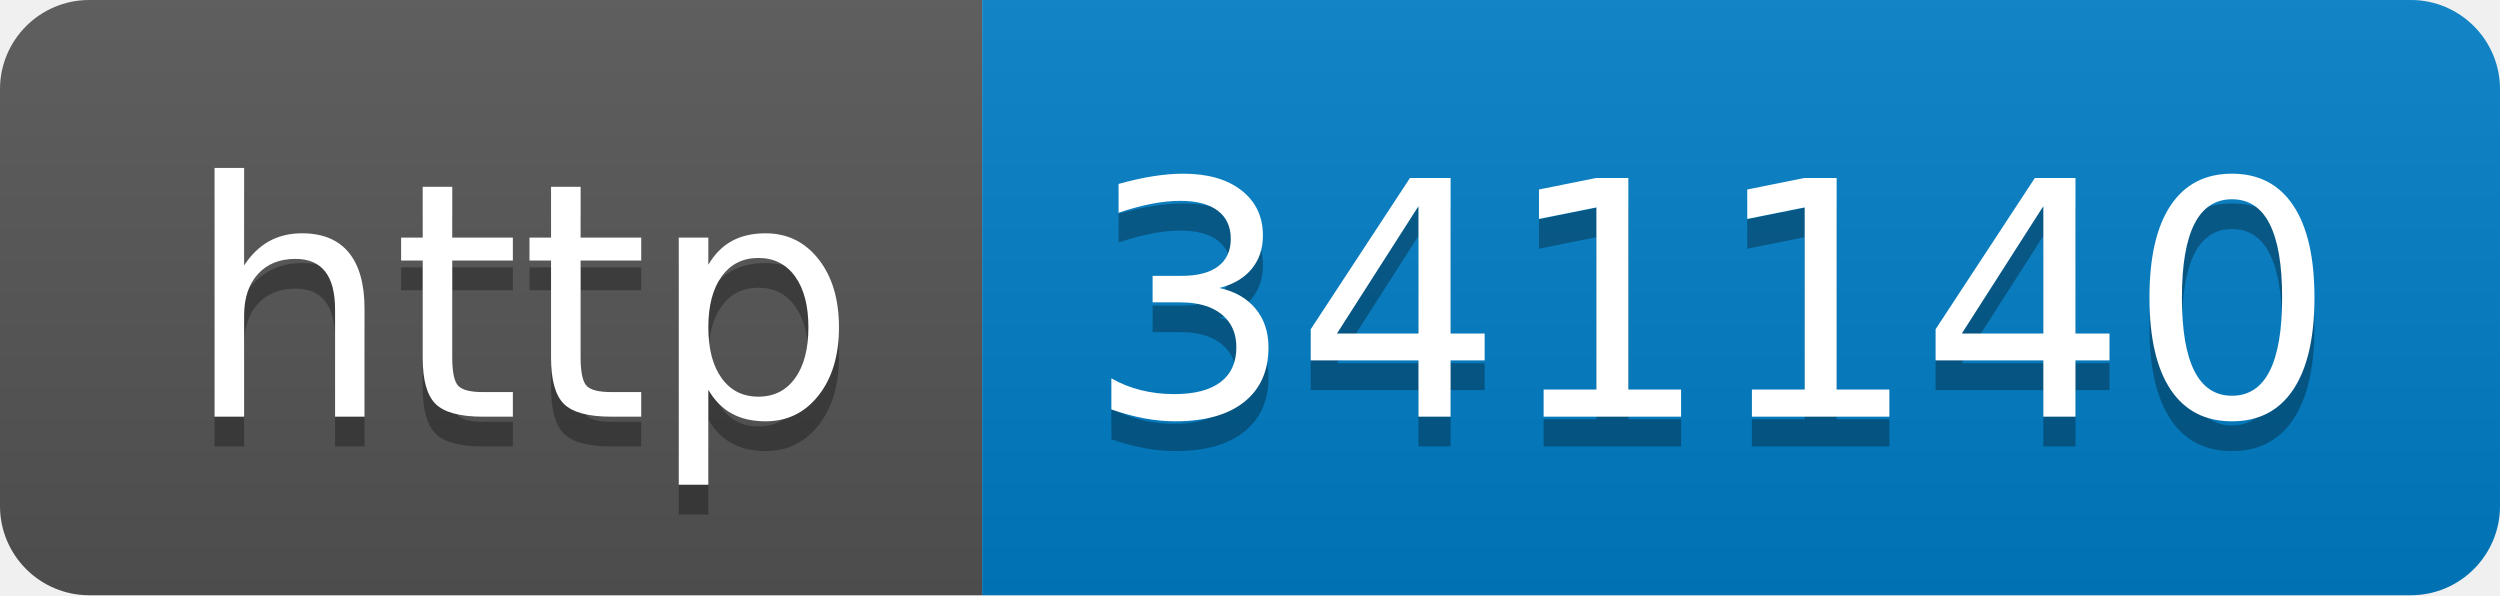
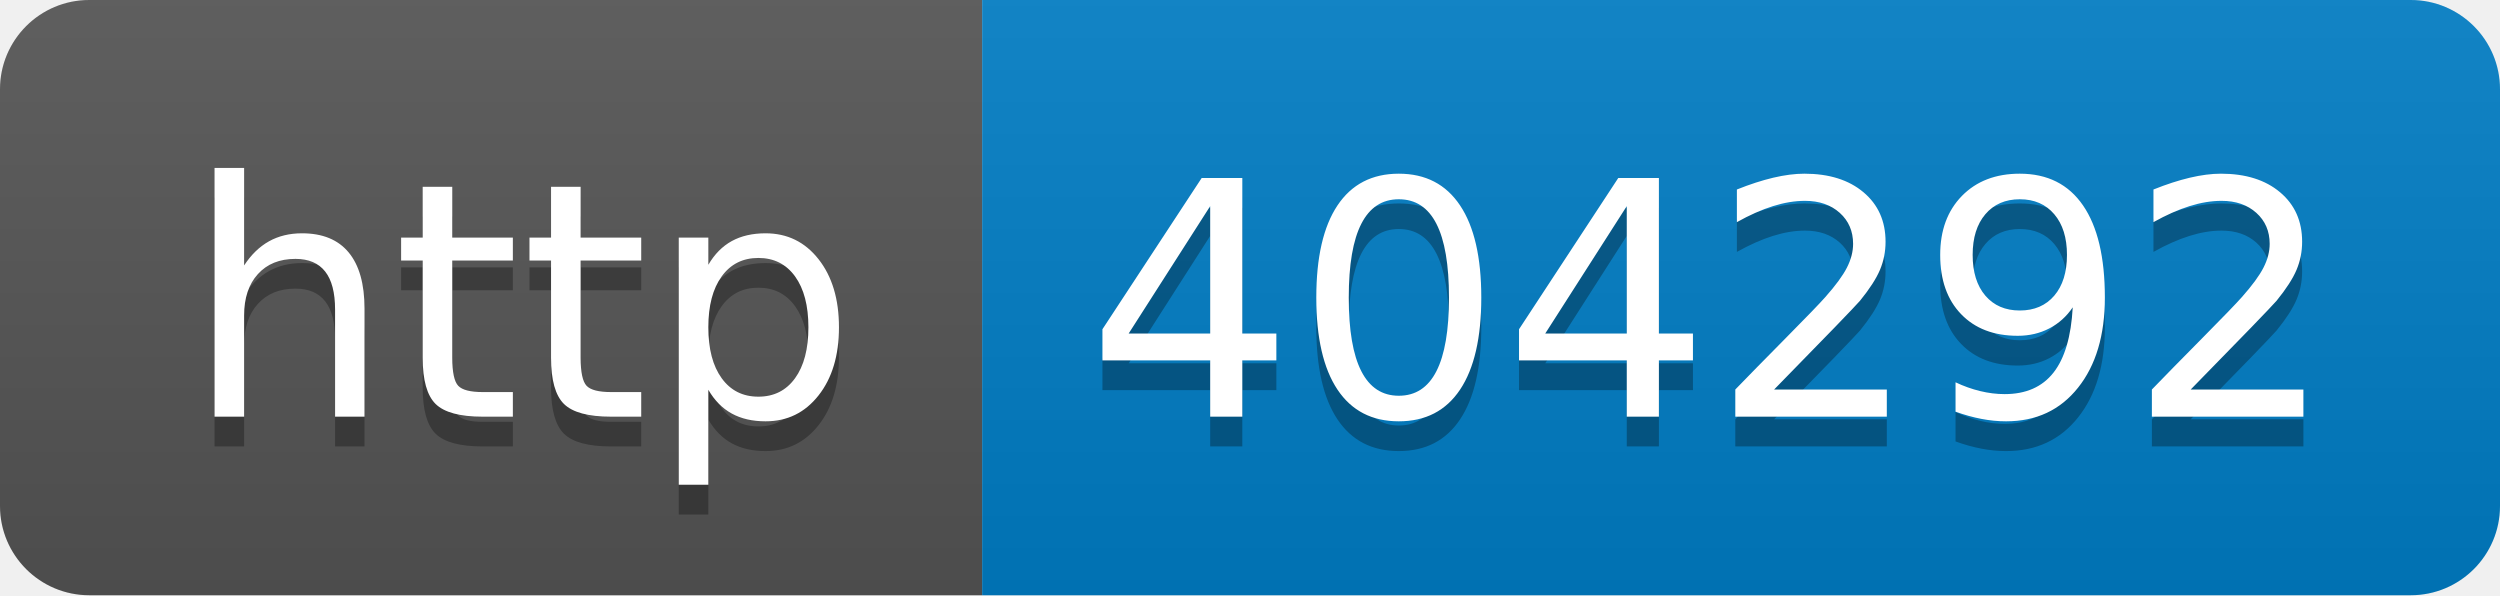
- <svg xmlns="http://www.w3.org/2000/svg" width="84" height="20" role="img" aria-label="http: 341140">
+ <svg xmlns="http://www.w3.org/2000/svg" width="84" height="20" role="img" aria-label="http: 404292">
  <linearGradient id="s" x2="0" y2="100%">
    <stop offset="0" stop-color="#bbb" stop-opacity=".1" />
    <stop offset="1" stop-opacity=".1" />
  </linearGradient>
  <clipPath id="r">
    <rect width="84" height="20" rx="3" fill="#fff" />
  </clipPath>
  <g clip-path="url(#r)">
    <rect width="33" height="20" fill="#555" />
    <rect x="33" width="51" height="20" fill="#007ec6" />
    <rect width="84" height="20" fill="url(#s)" />
  </g>
  <g fill="#fff" text-anchor="middle" font-family="Verdana,Geneva,DejaVu Sans,sans-serif" text-rendering="geometricPrecision" font-size="110">
    <text aria-hidden="true" x="175" y="150" fill="#010101" fill-opacity=".3" transform="scale(.1)" textLength="230">http</text>
    <text x="175" y="140" transform="scale(.1)" fill="#fff" textLength="230">http</text>
-     <text aria-hidden="true" x="575" y="150" fill="#010101" fill-opacity=".3" transform="scale(.1)" textLength="410">341140</text>
-     <text x="575" y="140" transform="scale(.1)" fill="#fff" textLength="410">341140</text>
+     <text aria-hidden="true" x="575" y="150" fill="#010101" fill-opacity=".3" transform="scale(.1)" textLength="410">404292</text>
+     <text x="575" y="140" transform="scale(.1)" fill="#fff" textLength="410">404292</text>
  </g>
</svg>
